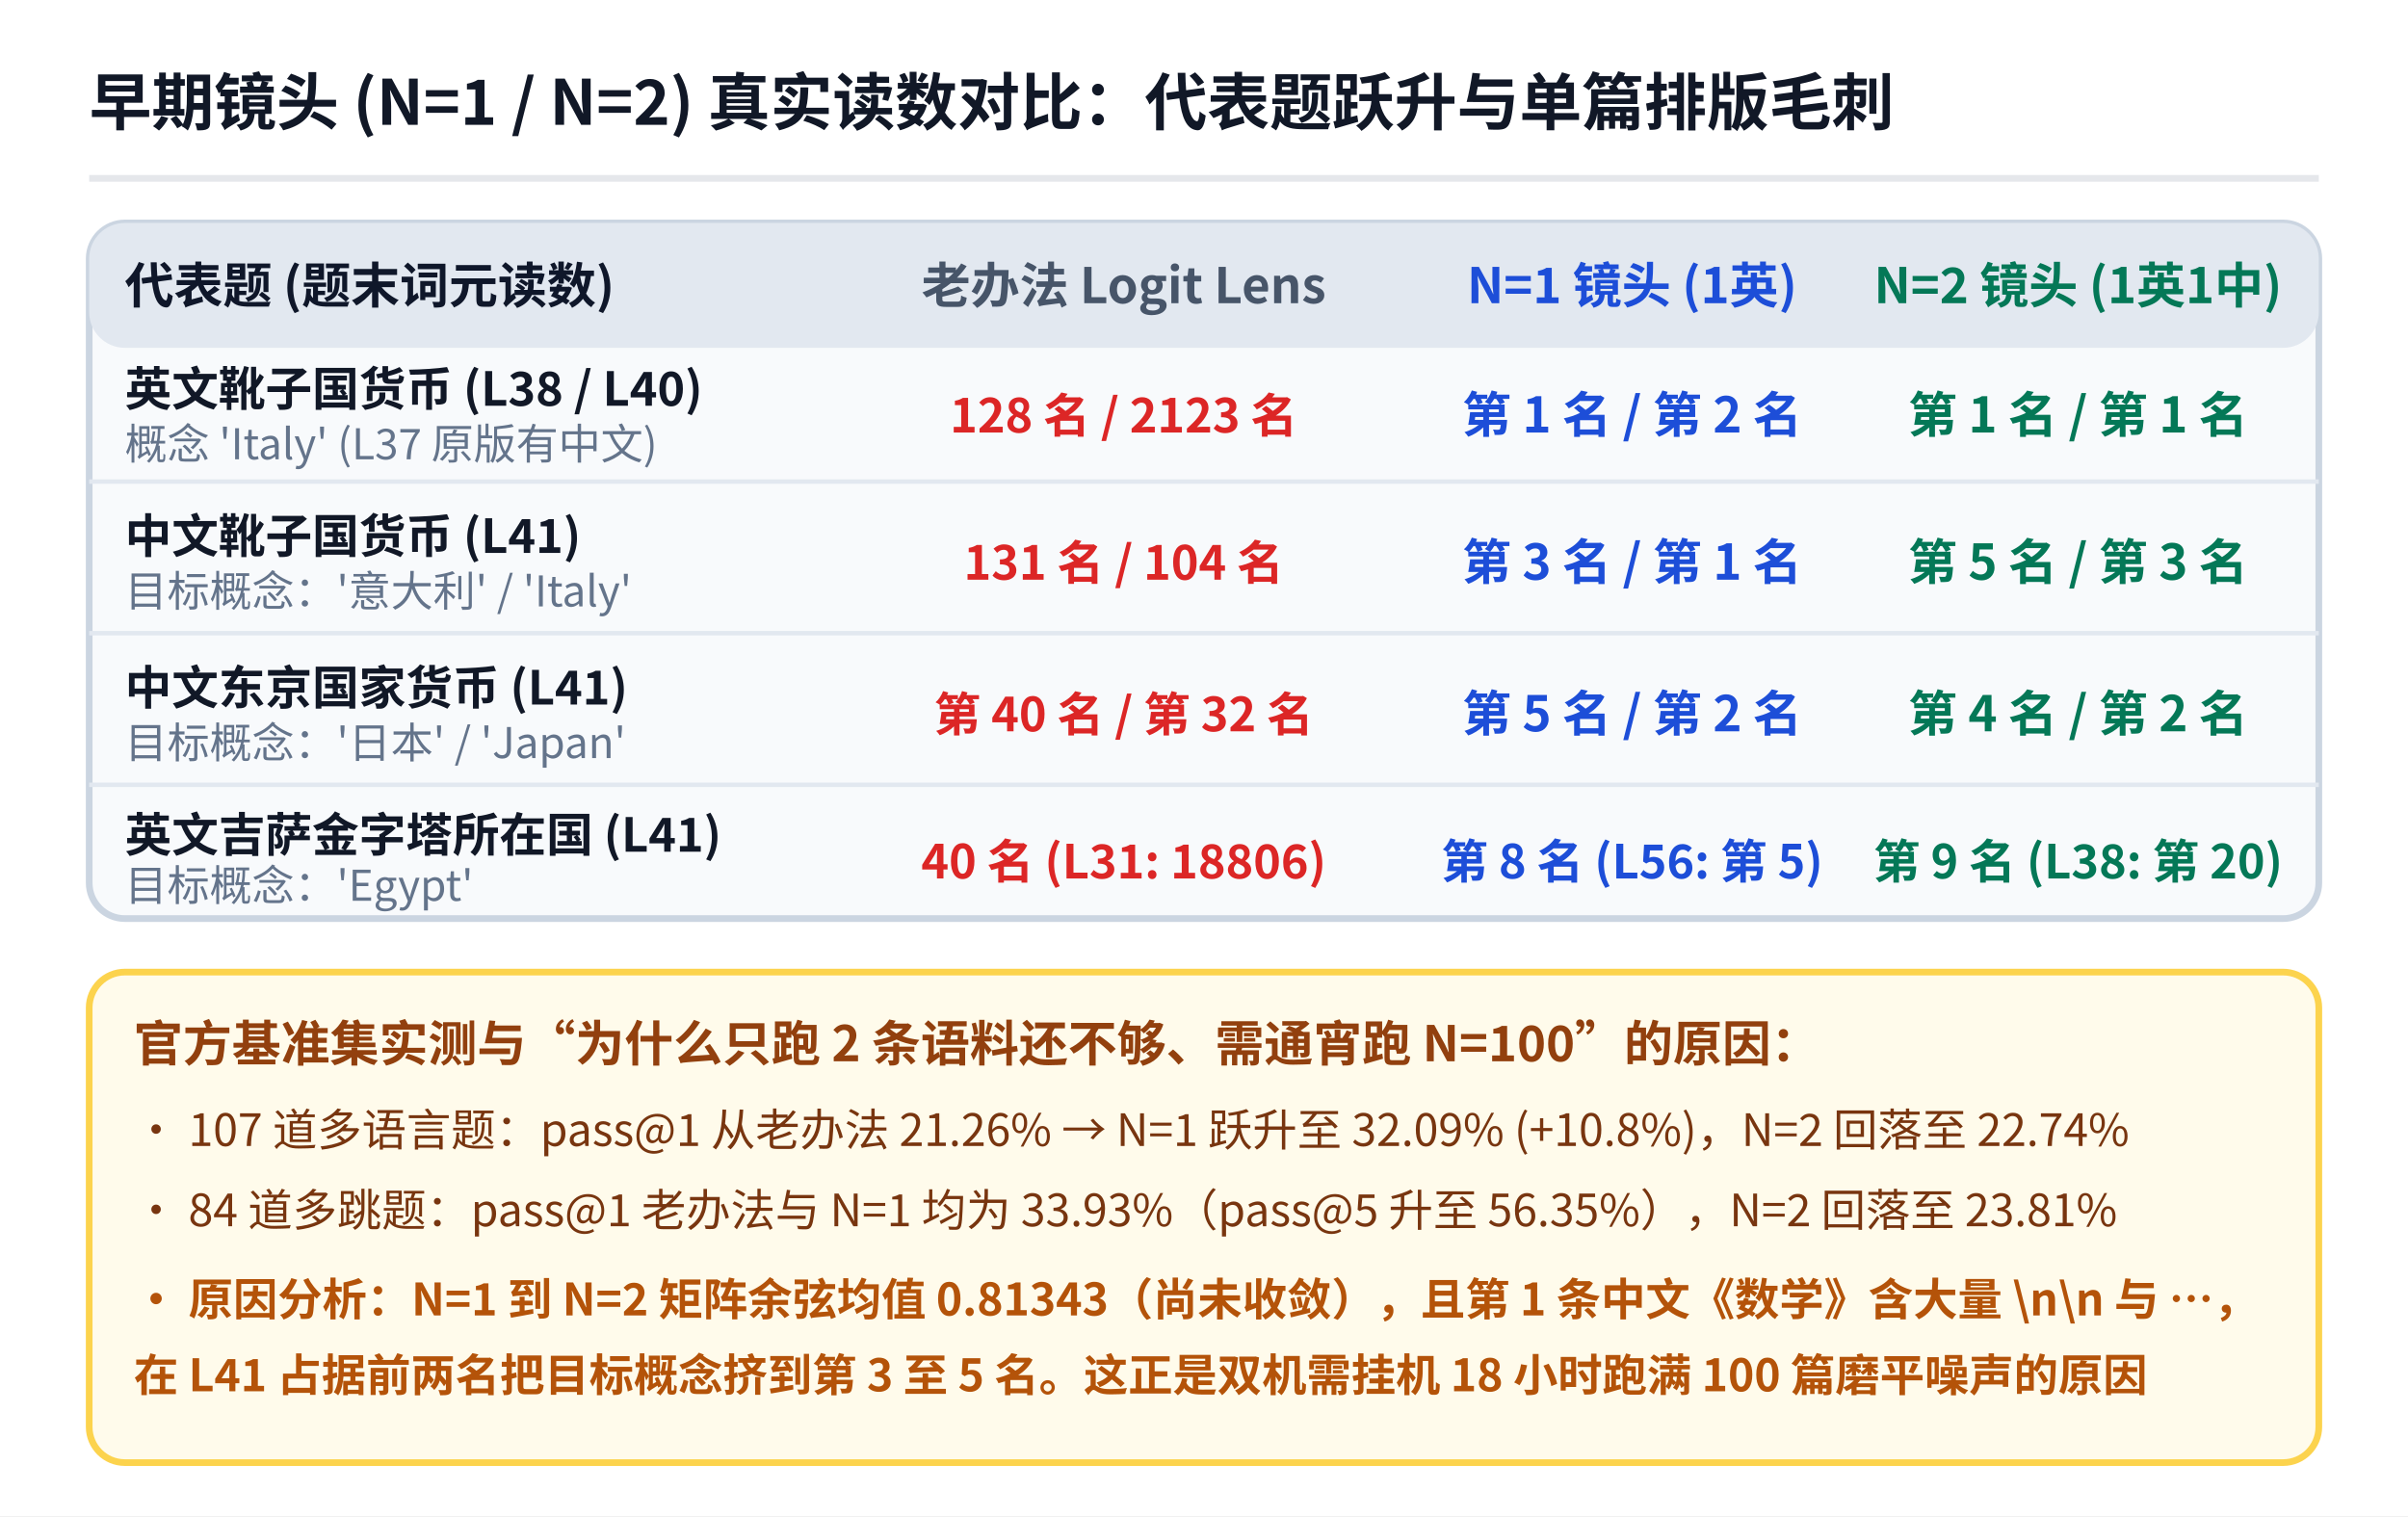
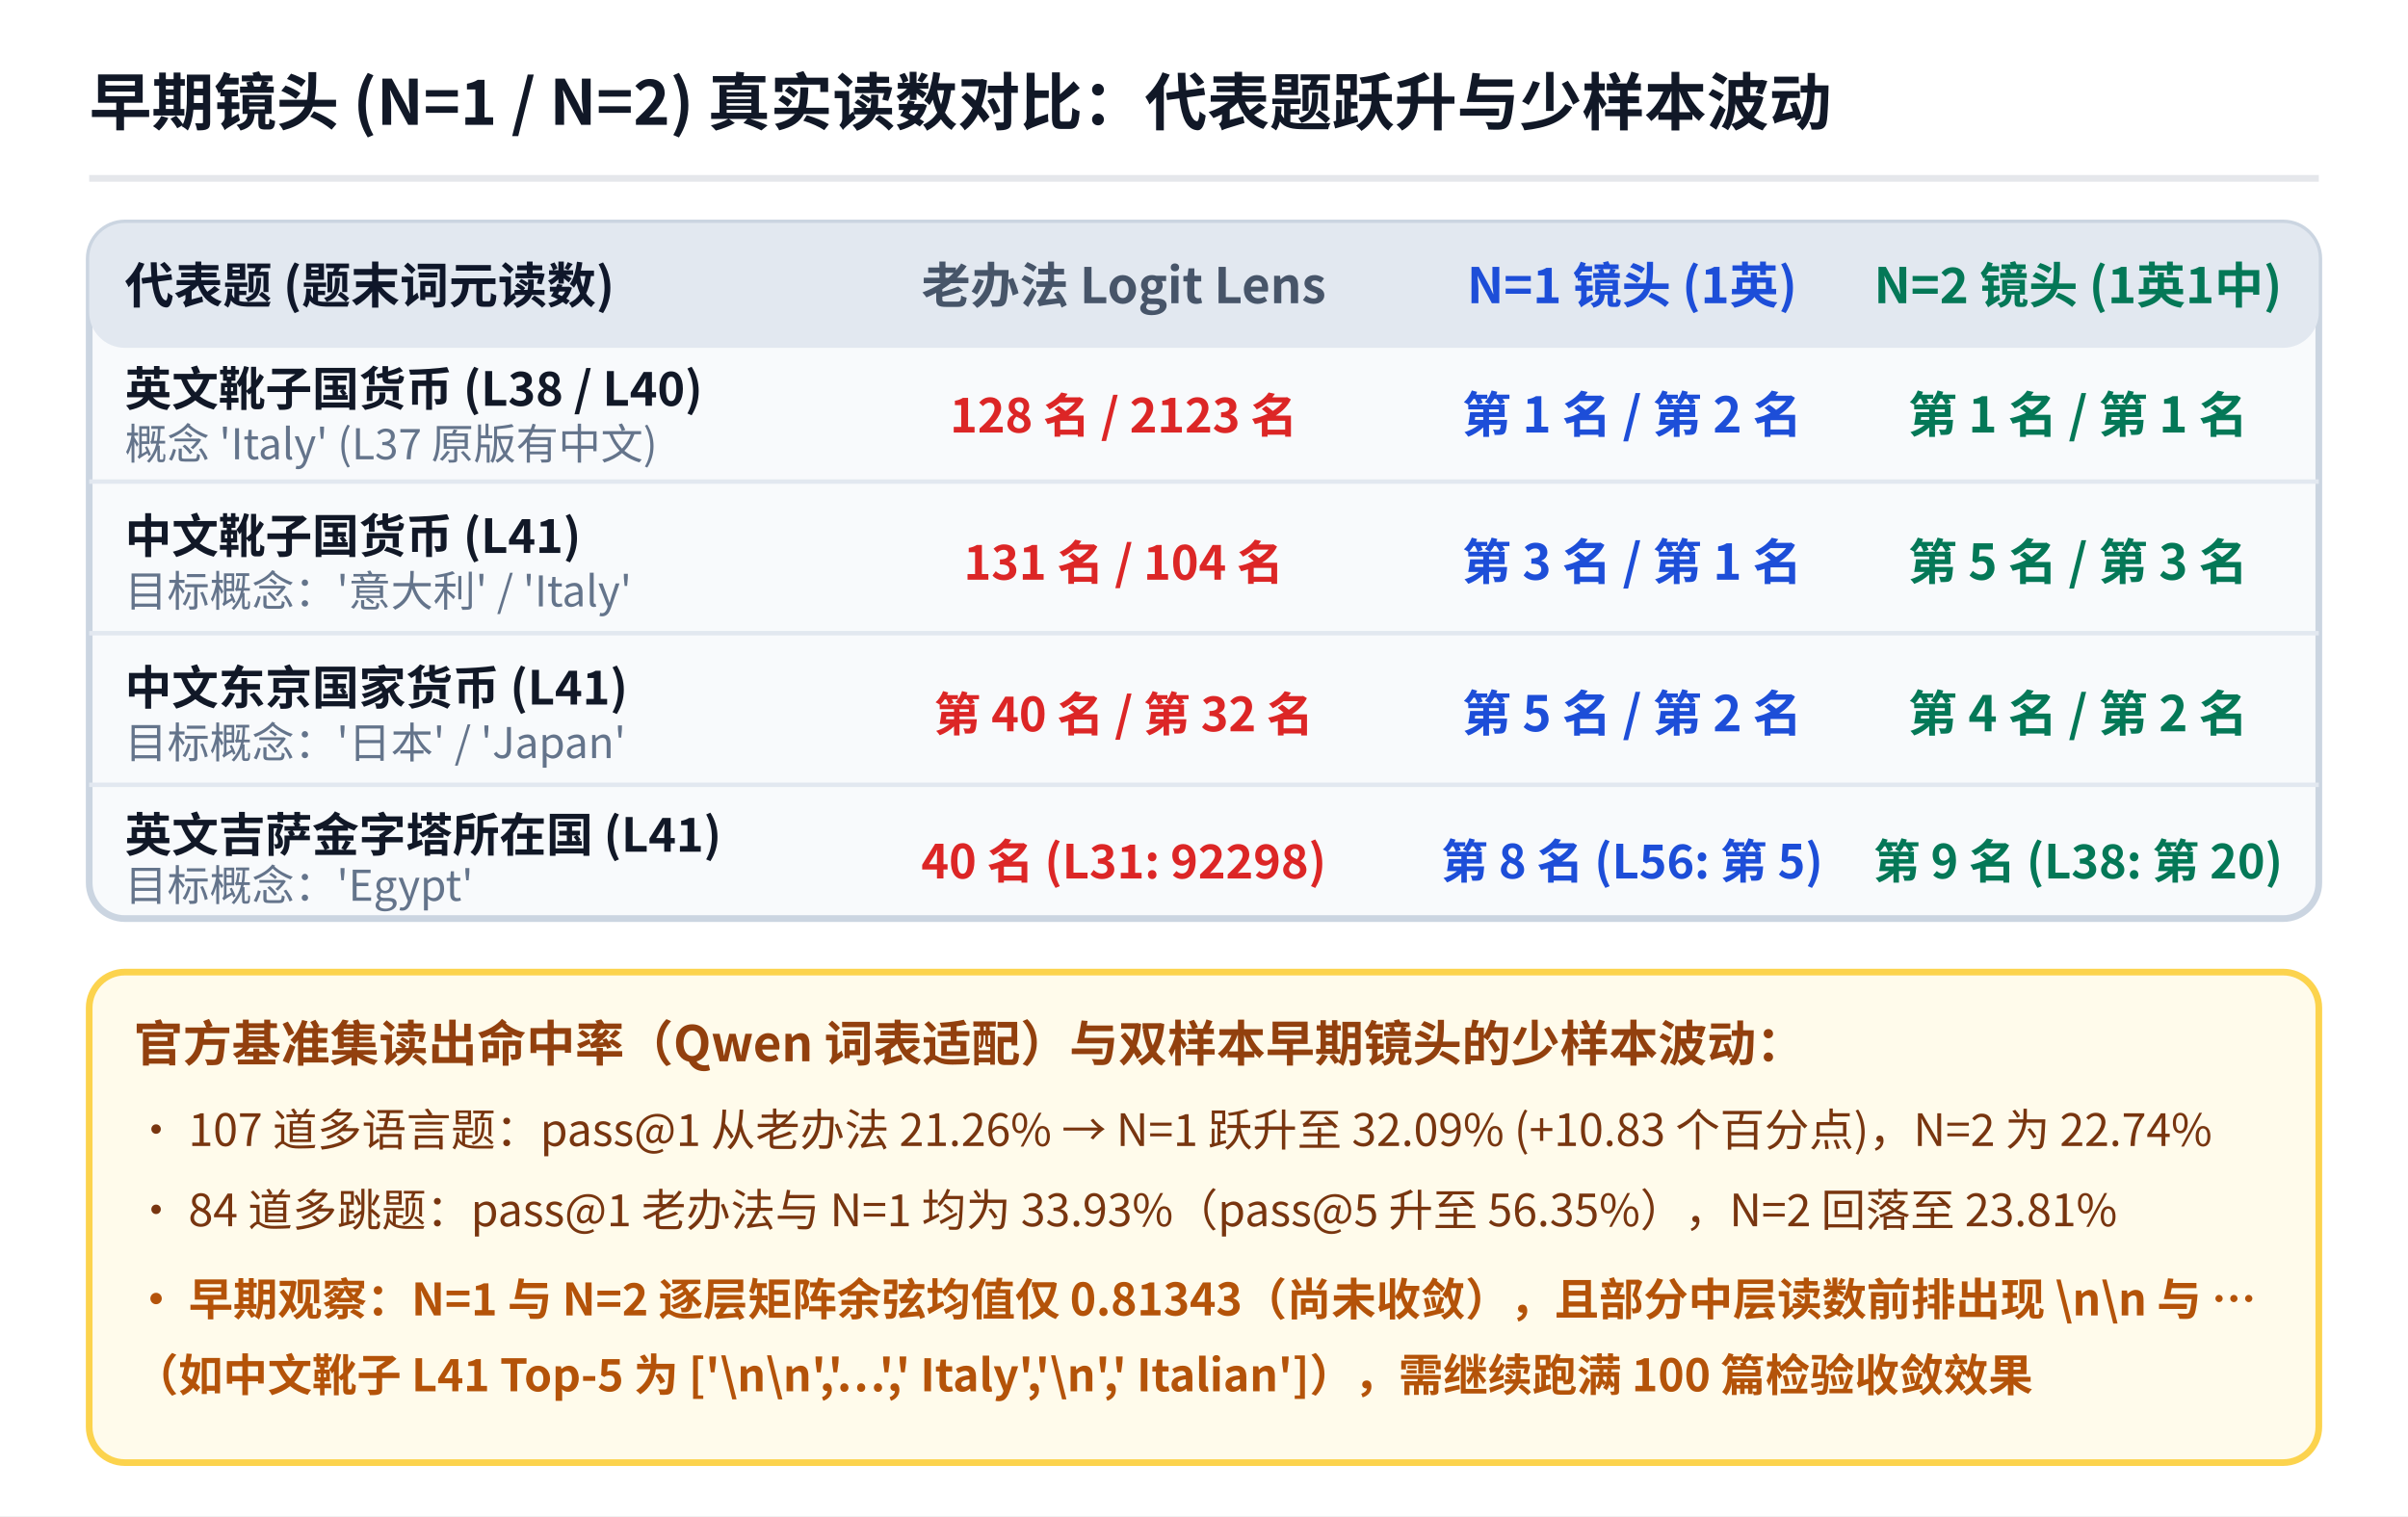
<svg xmlns="http://www.w3.org/2000/svg" viewBox="0 0 540 340" width="540" height="340" font-family="'WenQuanYi Micro Hei', 'Noto Sans CJK SC', sans-serif">
  <rect x="0" y="0" width="540" height="340" fill="#ffffff" />
-   <text x="20" y="28" fill="#111827" font-size="14" font-weight="bold">早期镜头 (N=1 / N=2) 真实读数对比：代表题跃升与单篇排版毛刺</text>
+   <text x="20" y="28" fill="#111827" font-size="14" font-weight="bold">早期镜头 (N=1 / N=2) 真实读数对比：代表题跃升与少样本波动</text>
  <line x1="20" y1="40" x2="520" y2="40" stroke="#e5e7eb" stroke-width="1.5" />
  <rect x="20" y="50" width="500" height="156" rx="8" fill="#f8fafc" stroke="#cbd5e1" stroke-width="1.5" />
  <rect x="20" y="50" width="500" height="28" rx="8" fill="#e2e8f0" />
  <text x="28" y="68" fill="#0f172a" font-size="11" font-weight="bold">代表题 (题末词元读数)</text>
  <text x="252" y="68" fill="#475569" font-size="11" font-weight="bold" text-anchor="middle">老办法 Logit Lens</text>
  <text x="366" y="68" fill="#1d4ed8" font-size="11" font-weight="bold" text-anchor="middle">N=1 镜头 (1英)</text>
  <text x="466" y="68" fill="#047857" font-size="11" font-weight="bold" text-anchor="middle">N=2 镜头 (1英1中)</text>
  <line x1="20" y1="108" x2="520" y2="108" stroke="#e2e8f0" stroke-width="1" />
  <text x="28" y="91" fill="#111827" font-size="10.5" font-weight="bold">英文靴子国货币 (L38 / L40)</text>
  <text x="28" y="103" fill="#64748b" font-size="9.5">概念 'Italy' (L37 原版有中文)</text>
  <text x="252" y="97" fill="#dc2626" font-size="10.5" font-weight="bold" text-anchor="middle">128 名 / 2123 名</text>
  <text x="366" y="97" fill="#1d4ed8" font-size="11" font-weight="bold" text-anchor="middle">第 1 名 / 第 2 名</text>
  <text x="466" y="97" fill="#047857" font-size="11" font-weight="bold" text-anchor="middle">第 1 名 / 第 1 名</text>
  <line x1="20" y1="142" x2="520" y2="142" stroke="#e2e8f0" stroke-width="1" />
  <text x="28" y="124" fill="#111827" font-size="10.5" font-weight="bold">中文靴子国货币 (L41)</text>
  <text x="28" y="136" fill="#64748b" font-size="9.5">目标概念：'意大利' / 'Italy'</text>
  <text x="252" y="130" fill="#dc2626" font-size="10.5" font-weight="bold" text-anchor="middle">131 名 / 104 名</text>
  <text x="366" y="130" fill="#1d4ed8" font-size="11" font-weight="bold" text-anchor="middle">第 3 名 / 第 1 名</text>
  <text x="466" y="130" fill="#047857" font-size="11" font-weight="bold" text-anchor="middle">第 5 名 / 第 3 名</text>
  <line x1="20" y1="176" x2="520" y2="176" stroke="#e2e8f0" stroke-width="1" />
  <text x="28" y="158" fill="#111827" font-size="10.5" font-weight="bold">中文东京国家货币 (L41)</text>
  <text x="28" y="170" fill="#64748b" font-size="9.5">目标概念：'日本' / 'Japan'</text>
  <text x="252" y="164" fill="#dc2626" font-size="10.5" font-weight="bold" text-anchor="middle">第 40 名 / 第 32 名</text>
  <text x="366" y="164" fill="#1d4ed8" font-size="11" font-weight="bold" text-anchor="middle">第 5 名 / 第 2 名</text>
  <text x="466" y="164" fill="#047857" font-size="11" font-weight="bold" text-anchor="middle">第 4 名 / 第 2 名</text>
  <text x="28" y="191" fill="#111827" font-size="10.5" font-weight="bold">英文吉萨金字塔所在国 (L41)</text>
  <text x="28" y="202" fill="#64748b" font-size="9.5">目标概念：'Egypt'</text>
-   <text x="252" y="197" fill="#dc2626" font-size="10.5" font-weight="bold" text-anchor="middle">40 名 (L31: 18806)</text>
+   <text x="252" y="197" fill="#dc2626" font-size="10.5" font-weight="bold" text-anchor="middle">40 名 (L31: 92298)</text>
  <text x="366" y="197" fill="#1d4ed8" font-size="10.5" font-weight="bold" text-anchor="middle">第 8 名 (L56: 第 5)</text>
  <text x="466" y="197" fill="#047857" font-size="10.5" font-weight="bold" text-anchor="middle">第 9 名 (L38: 第 20)</text>
  <rect x="20" y="218" width="500" height="110" rx="8" fill="#fffbeb" stroke="#fcd34d" stroke-width="1.5" />
-   <text x="30" y="238" fill="#92400e" font-size="11" font-weight="bold">官方基准集实测与“为什么只跑 2 条语料还不够、需通宵跑 N=100”的原因：</text>
-   <text x="30" y="257" fill="#78350f" font-size="10">• 107 道多语言题：pass@1 从老办法 21.26% → N=1 跃升至 32.09% (+10.8%)，N=2 回落至 22.74%</text>
+   <text x="30" y="238" fill="#92400e" font-size="11" font-weight="bold">官方基准集读出命中率（Qwen 词表适配）与双样本早期镜头的少样本波动：</text>
+   <text x="30" y="257" fill="#78350f" font-size="10">• 107 道多语言题：pass@1 从老办法 21.26% → N=1 跃升至 32.09% (+10.83 个百分点)，N=2 为 22.74%</text>
  <text x="30" y="275" fill="#78350f" font-size="10">• 84 道多跳题：pass@1 老办法与 N=1 均为 33.93%（pass@5 升至 56.35%），N=2 回落至 23.81%</text>
-   <text x="30" y="295" fill="#b45309" font-size="10" font-weight="bold">• 原因分析：N=1 到 N=2 矩阵余弦均值 0.81343（尚未收敛），且第 1 条中文《数学》含大量 \n\n 与 …，</text>
-   <text x="30" y="312" fill="#b45309" font-size="10" font-weight="bold">  在 L41 占据前两名把目标概念挤到第 3 至 5 名。这正是双机需挂机 18 小时跑满 100 篇磨平噪声的原因</text>
+   <text x="30" y="295" fill="#b45309" font-size="10" font-weight="bold">• 早期观察：N=1 与 N=2 逐层矩阵余弦均值仅 0.81343（尚未收敛），且部分中层读数前排出现 \n\n 与 …</text>
+   <text x="30" y="312" fill="#b45309" font-size="10" font-weight="bold">  （如中文靴子 L41 Top-5 为 ['\n\n','…',' Italy','\n',' Italian']），需继续跑满 100 篇检验收敛效果</text>
</svg>
